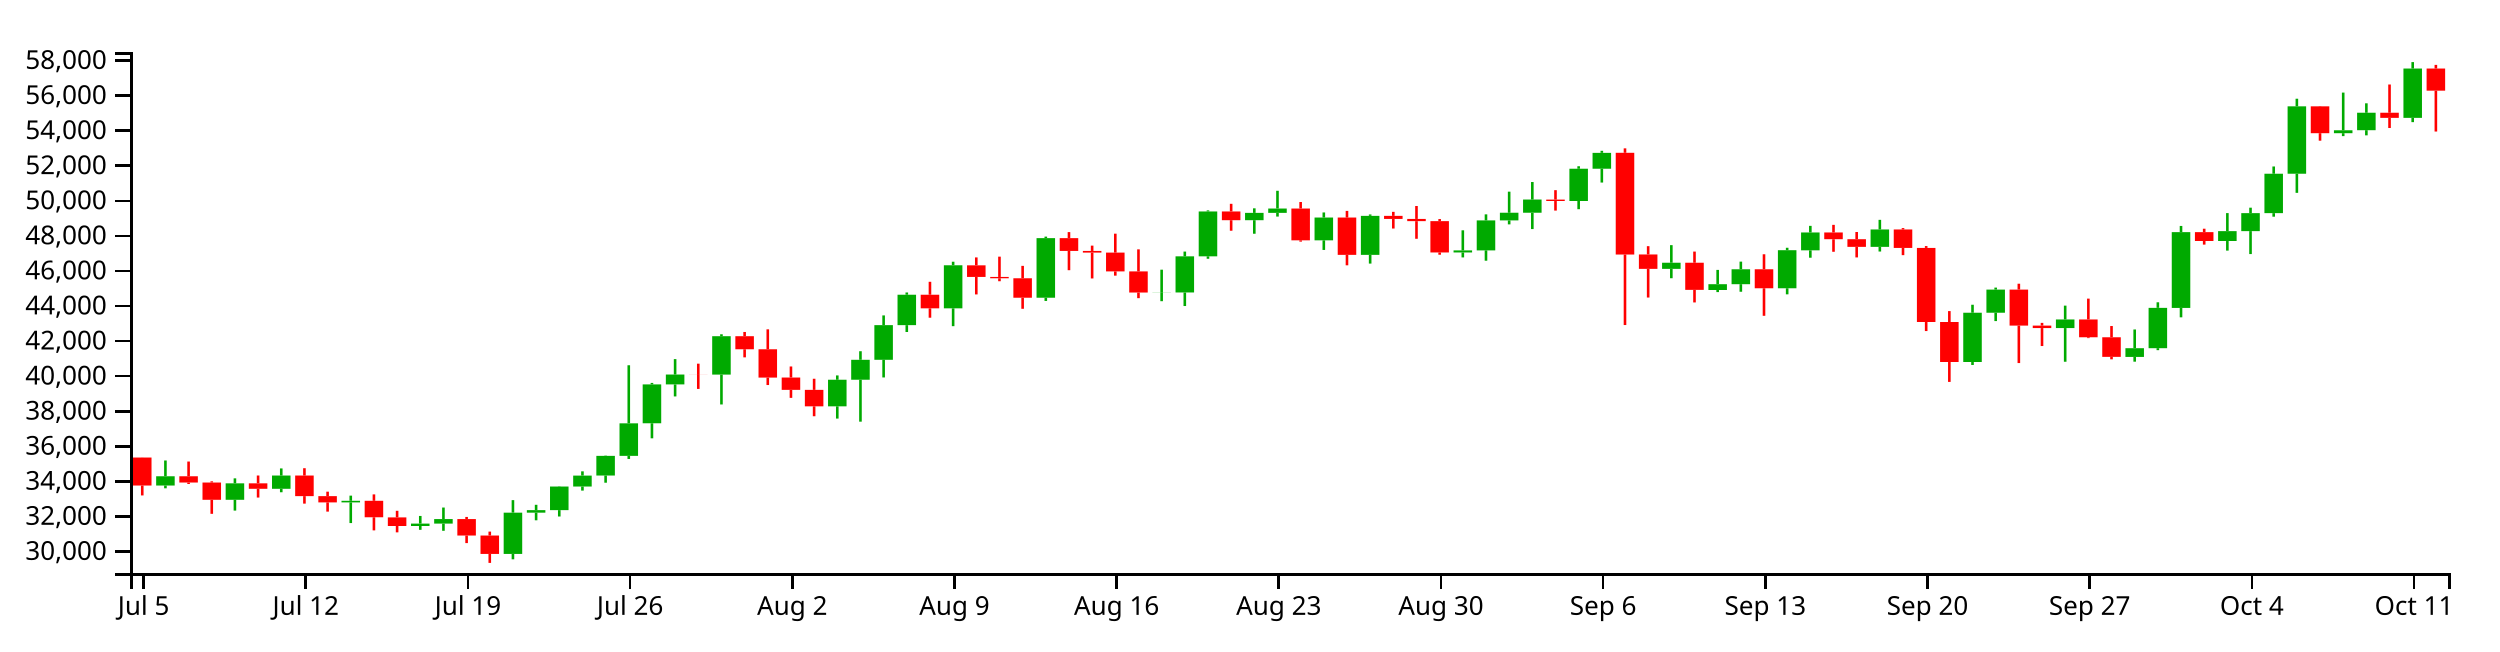
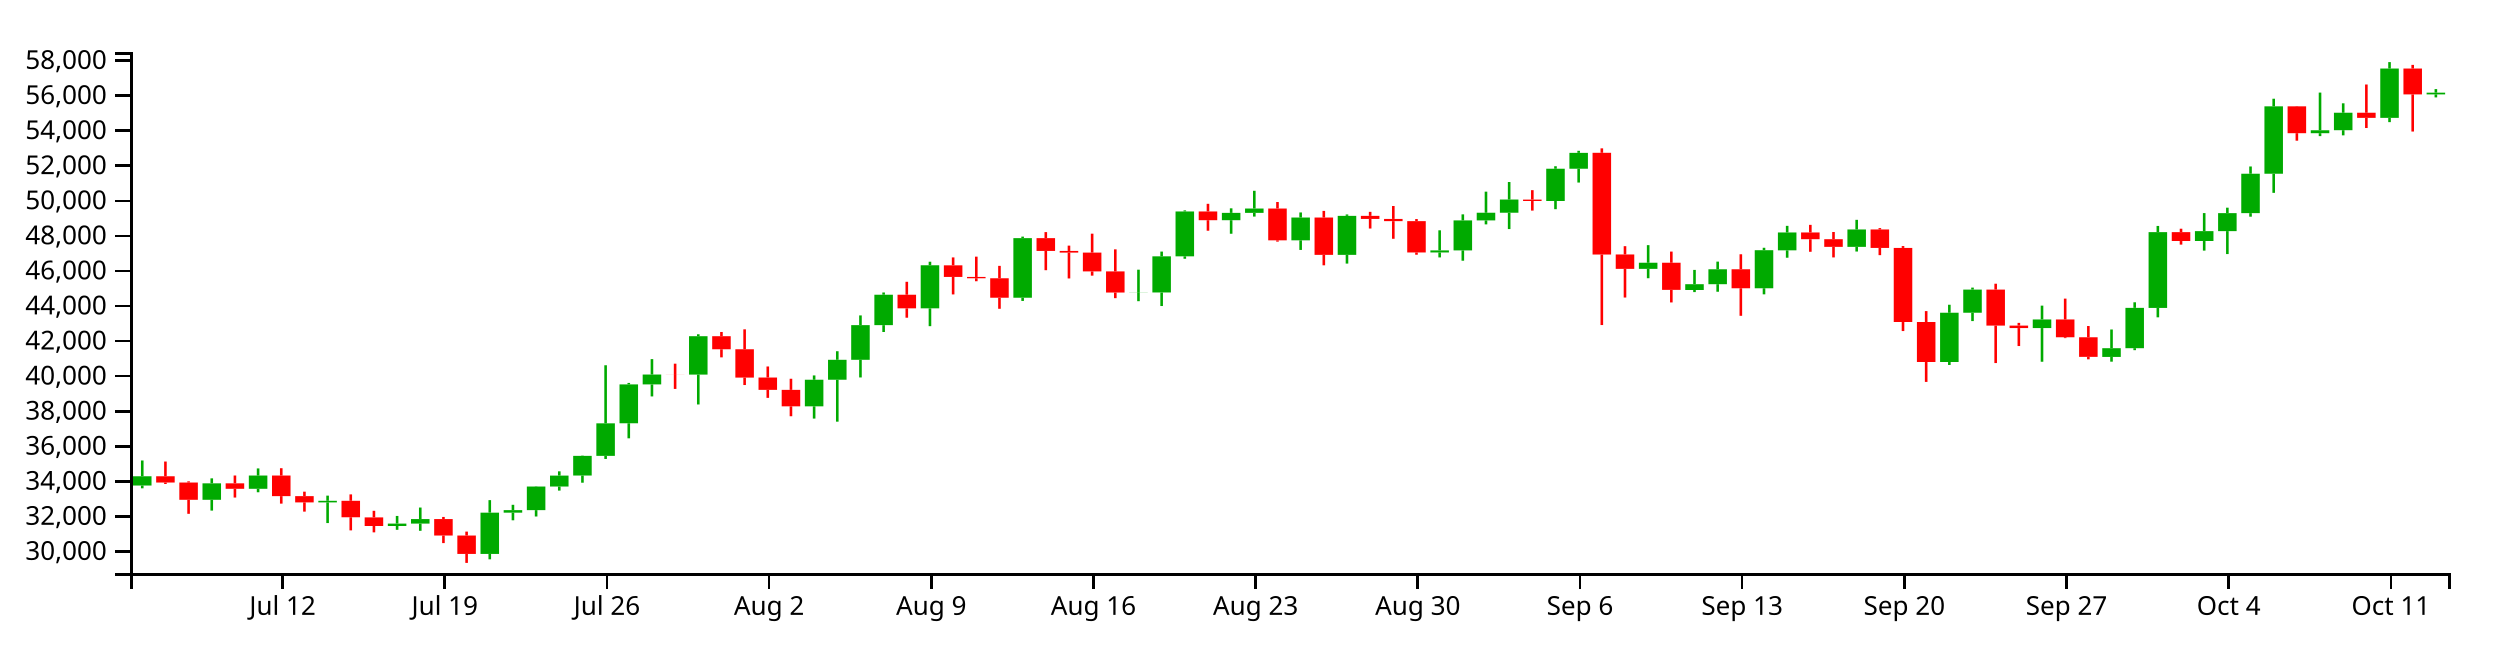
<svg xmlns="http://www.w3.org/2000/svg" version="1.1" width="960" height="250">
  <g transform="translate(50,20)">
    <style>.axis path,.axis line{fill:none;stroke:#000;shape-rendering:crispEdges;}path.candle{stroke:#000000;}path.candle.body{stroke-width:0;}path.candle.up{fill:#00AA00;stroke:#00AA00;}path.candle.down{fill:#FF0000;stroke:#FF0000;}</style>
    <g class="candlestick">
      <g class="data">
-         <path class="candle body up" d="M 9.964 166.446 l 7.117 0 L 17.081 162.878 l -7.117 0 L 9.964 166.446 M 36.653 171.93 l 7.117 0 L 43.77 165.6 l -7.117 0 L 36.653 171.93 M 54.446 167.707 l 7.117 0 L 61.563 162.616 l -7.117 0 L 54.446 167.707 M 81.136 172.917 l 7.117 0 L 88.253 172.305 l -7.117 0 L 81.136 172.917 M 107.825 181.975 l 7.117 0 L 114.942 181.058 l -7.117 0 L 107.825 181.975 M 116.721 181.058 l 7.117 0 L 123.838 179.317 l -7.117 0 L 116.721 181.058 M 143.411 192.704 l 7.117 0 L 150.528 176.853 l -7.117 0 L 143.411 192.704 M 152.307 176.853 l 7.117 0 L 159.424 175.888 l -7.117 0 L 152.307 176.853 M 161.204 175.89 l 7.117 0 L 168.321 166.823 l -7.117 0 L 161.204 175.89 M 170.1 166.823 l 7.117 0 L 177.217 162.621 l -7.117 0 L 170.1 166.823 M 178.996 162.599 l 7.117 0 L 186.114 155.061 l -7.117 0 L 178.996 162.599 M 187.893 155.061 l 7.117 0 L 195.01 142.56 l -7.117 0 L 187.893 155.061 M 196.789 142.535 l 7.117 0 L 203.906 127.611 l -7.117 0 L 196.789 142.535 M 205.686 127.619 l 7.117 0 L 212.803 123.829 l -7.117 0 L 205.686 127.619 M 223.479 123.836 l 7.117 0 L 230.596 109.104 l -7.117 0 L 223.479 123.836 M 267.961 136.033 l 7.117 0 L 275.078 125.824 l -7.117 0 L 267.961 136.033 M 276.857 125.824 l 7.117 0 L 283.974 118.153 l -7.117 0 L 276.857 125.824 M 285.754 118.153 l 7.117 0 L 292.871 104.859 l -7.117 0 L 285.754 118.153 M 294.65 104.859 l 7.117 0 L 301.767 93.172 l -7.117 0 L 294.65 104.859 M 312.443 98.412 l 7.117 0 L 319.56 81.855 l -7.117 0 L 312.443 98.412 M 348.029 94.334 l 7.117 0 L 355.146 71.441 l -7.117 0 L 348.029 94.334 M 392.511 92.341 l 7.117 0 L 399.628 92.279 l -7.117 0 L 392.511 92.341 M 401.407 92.318 l 7.117 0 L 408.525 78.44 l -7.117 0 L 401.407 92.318 M 410.304 78.44 l 7.117 0 L 417.421 61.19 l -7.117 0 L 410.304 78.44 M 428.097 64.561 l 7.117 0 L 435.214 61.751 l -7.117 0 L 428.097 64.561 M 436.993 61.751 l 7.117 0 L 444.11 60.07 l -7.117 0 L 436.993 61.751 M 454.786 72.29 l 7.117 0 L 461.903 63.541 l -7.117 0 L 454.786 72.29 M 472.579 77.879 l 7.117 0 L 479.696 62.891 l -7.117 0 L 472.579 77.879 M 508.165 76.943 l 7.117 0 L 515.282 76.148 l -7.117 0 L 508.165 76.943 M 517.061 76.148 l 7.117 0 L 524.178 64.637 l -7.117 0 L 517.061 76.148 M 525.958 64.637 l 7.117 0 L 533.075 61.701 l -7.117 0 L 525.958 64.637 M 534.854 61.701 l 7.117 0 L 541.971 56.634 l -7.117 0 L 534.854 61.701 M 552.647 57.183 l 7.117 0 L 559.764 44.799 l -7.117 0 L 552.647 57.183 M 561.543 44.799 l 7.117 0 L 568.661 38.691 l -7.117 0 L 561.543 44.799 M 588.233 83.236 l 7.117 0 L 595.35 80.9 l -7.117 0 L 588.233 83.236 M 606.026 91.357 l 7.117 0 L 613.143 89.125 l -7.117 0 L 606.026 91.357 M 614.922 89.125 l 7.117 0 L 622.039 83.391 l -7.117 0 L 614.922 89.125 M 632.715 90.693 l 7.117 0 L 639.832 76.077 l -7.117 0 L 632.715 90.693 M 641.611 76.132 l 7.117 0 L 648.729 69.277 l -7.117 0 L 641.611 76.132 M 668.301 74.808 l 7.117 0 L 675.418 68.123 l -7.117 0 L 668.301 74.808 M 703.886 119.018 l 7.117 0 L 711.004 100.1 l -7.117 0 L 703.886 119.018 M 712.783 100.082 l 7.117 0 L 719.9 91.201 l -7.117 0 L 712.783 100.082 M 739.472 105.978 l 7.117 0 L 746.589 102.677 l -7.117 0 L 739.472 105.978 M 766.162 117.059 l 7.117 0 L 773.279 113.697 l -7.117 0 L 766.162 117.059 M 775.058 113.697 l 7.117 0 L 782.175 98.212 l -7.117 0 L 775.058 113.697 M 783.954 98.239 l 7.117 0 L 791.072 69.141 l -7.117 0 L 783.954 98.239 M 801.747 72.553 l 7.117 0 L 808.864 68.748 l -7.117 0 L 801.747 72.553 M 810.644 68.748 l 7.117 0 L 817.761 61.847 l -7.117 0 L 810.644 68.748 M 819.54 61.847 l 7.117 0 L 826.657 46.717 l -7.117 0 L 819.54 61.847 M 828.437 46.717 l 7.117 0 L 835.554 20.841 l -7.117 0 L 828.437 46.717 M 846.23 31.141 l 7.117 0 L 853.347 30.022 l -7.117 0 L 846.23 31.141 M 855.126 29.994 l 7.117 0 L 862.243 23.301 l -7.117 0 L 855.126 29.994 M 872.919 25.258 l 7.117 0 L 880.036 6.322 l -7.117 0 L 872.919 25.258" />
-         <path class="candle body down" d="M 1.068 155.686 l 7.117 0 L 8.185 166.446 l -7.117 0 L 1.068 155.686 M 18.86 162.878 l 7.117 0 L 25.978 165.288 l -7.117 0 L 18.86 162.878 M 27.757 165.288 l 7.117 0 L 34.874 171.93 l -7.117 0 L 27.757 165.288 M 45.55 165.6 l 7.117 0 L 52.667 167.707 l -7.117 0 L 45.55 165.6 M 63.343 162.616 l 7.117 0 L 70.46 170.51 l -7.117 0 L 63.343 162.616 M 72.239 170.507 l 7.117 0 L 79.356 172.912 l -7.117 0 L 72.239 170.507 M 90.032 172.305 l 7.117 0 L 97.149 178.634 l -7.117 0 L 90.032 172.305 M 98.928 178.671 l 7.117 0 L 106.046 181.975 l -7.117 0 L 98.928 178.671 M 125.618 179.317 l 7.117 0 L 132.735 185.639 l -7.117 0 L 125.618 179.317 M 134.514 185.639 l 7.117 0 L 141.631 192.704 l -7.117 0 L 134.514 185.639 M 214.582 123.829 l 7.117 0 L 221.699 123.849 l -7.117 0 L 214.582 123.829 M 232.375 109.104 l 7.117 0 L 239.492 114.117 l -7.117 0 L 232.375 109.104 M 241.271 114.117 l 7.117 0 L 248.389 125.001 l -7.117 0 L 241.271 114.117 M 250.168 124.968 l 7.117 0 L 257.285 129.698 l -7.117 0 L 250.168 124.968 M 259.064 129.705 l 7.117 0 L 266.182 136.033 l -7.117 0 L 259.064 129.705 M 303.547 93.172 l 7.117 0 L 310.664 98.412 l -7.117 0 L 303.547 93.172 M 321.339 81.885 l 7.117 0 L 328.457 86.355 l -7.117 0 L 321.339 81.885 M 330.236 86.355 l 7.117 0 L 337.353 86.854 l -7.117 0 L 330.236 86.355 M 339.132 86.856 l 7.117 0 L 346.25 94.341 l -7.117 0 L 339.132 86.856 M 356.925 71.441 l 7.117 0 L 364.042 76.366 l -7.117 0 L 356.925 71.441 M 365.822 76.367 l 7.117 0 L 372.939 77.004 l -7.117 0 L 365.822 76.367 M 374.718 77.004 l 7.117 0 L 381.835 84.226 l -7.117 0 L 374.718 77.004 M 383.615 84.226 l 7.117 0 L 390.732 92.341 l -7.117 0 L 383.615 84.226 M 419.2 61.19 l 7.117 0 L 426.317 64.561 l -7.117 0 L 419.2 61.19 M 445.89 60.07 l 7.117 0 L 453.007 72.29 l -7.117 0 L 445.89 60.07 M 463.683 63.541 l 7.117 0 L 470.8 77.879 l -7.117 0 L 463.683 63.541 M 481.475 62.891 l 7.117 0 L 488.593 64.066 l -7.117 0 L 481.475 62.891 M 490.372 64.066 l 7.117 0 L 497.489 64.925 l -7.117 0 L 490.372 64.066 M 499.268 64.925 l 7.117 0 L 506.385 76.943 l -7.117 0 L 499.268 64.925 M 543.75 56.642 l 7.117 0 L 550.868 57.196 l -7.117 0 L 543.75 56.642 M 570.44 38.676 l 7.117 0 L 577.557 77.745 l -7.117 0 L 570.44 38.676 M 579.336 77.713 l 7.117 0 L 586.453 83.236 l -7.117 0 L 579.336 77.713 M 597.129 80.9 l 7.117 0 L 604.246 91.298 l -7.117 0 L 597.129 80.9 M 623.818 83.391 l 7.117 0 L 630.936 90.693 l -7.117 0 L 623.818 83.391 M 650.508 69.277 l 7.117 0 L 657.625 71.86 l -7.117 0 L 650.508 69.277 M 659.404 71.86 l 7.117 0 L 666.521 74.808 l -7.117 0 L 659.404 71.86 M 677.197 68.123 l 7.117 0 L 684.314 75.2 l -7.117 0 L 677.197 68.123 M 686.094 75.2 l 7.117 0 L 693.211 103.655 l -7.117 0 L 686.094 75.2 M 694.99 103.649 l 7.117 0 L 702.107 119.016 l -7.117 0 L 694.99 103.649 M 721.679 91.201 l 7.117 0 L 728.796 105.036 l -7.117 0 L 721.679 91.201 M 730.576 105.036 l 7.117 0 L 737.693 105.978 l -7.117 0 L 730.576 105.036 M 748.369 102.677 l 7.117 0 L 755.486 109.502 l -7.117 0 L 748.369 102.677 M 757.265 109.502 l 7.117 0 L 764.382 117.048 l -7.117 0 L 757.265 109.502 M 792.851 69.141 l 7.117 0 L 799.968 72.553 l -7.117 0 L 792.851 69.141 M 837.333 20.841 l 7.117 0 L 844.45 31.141 l -7.117 0 L 837.333 20.841 M 864.022 23.301 l 7.117 0 L 871.14 25.258 l -7.117 0 L 864.022 23.301 M 881.815 6.322 l 7.117 0 L 888.932 14.823 l -7.117 0 L 881.815 6.322" />
+         <path class="candle body up" d="M 1.068 166.446 l 7.117 0 L 8.185 162.878 l -7.117 0 L 1.068 166.446 M 27.757 171.93 l 7.117 0 L 34.874 165.6 l -7.117 0 L 27.757 171.93 M 45.55 167.707 l 7.117 0 L 52.667 162.616 l -7.117 0 L 45.55 167.707 M 72.239 172.917 l 7.117 0 L 79.356 172.305 l -7.117 0 L 72.239 172.917 M 98.928 181.975 l 7.117 0 L 106.046 181.058 l -7.117 0 L 98.928 181.975 M 107.825 181.058 l 7.117 0 L 114.942 179.317 l -7.117 0 L 107.825 181.058 M 134.514 192.704 l 7.117 0 L 141.631 176.853 l -7.117 0 L 134.514 192.704 M 143.411 176.853 l 7.117 0 L 150.528 175.888 l -7.117 0 L 143.411 176.853 M 152.307 175.89 l 7.117 0 L 159.424 166.823 l -7.117 0 L 152.307 175.89 M 161.204 166.823 l 7.117 0 L 168.321 162.621 l -7.117 0 L 161.204 166.823 M 170.1 162.599 l 7.117 0 L 177.217 155.061 l -7.117 0 L 170.1 162.599 M 178.996 155.061 l 7.117 0 L 186.114 142.56 l -7.117 0 L 178.996 155.061 M 187.893 142.535 l 7.117 0 L 195.01 127.611 l -7.117 0 L 187.893 142.535 M 196.789 127.619 l 7.117 0 L 203.906 123.829 l -7.117 0 L 196.789 127.619 M 214.582 123.836 l 7.117 0 L 221.699 109.104 l -7.117 0 L 214.582 123.836 M 259.064 136.033 l 7.117 0 L 266.182 125.824 l -7.117 0 L 259.064 136.033 M 267.961 125.824 l 7.117 0 L 275.078 118.153 l -7.117 0 L 267.961 125.824 M 276.857 118.153 l 7.117 0 L 283.974 104.859 l -7.117 0 L 276.857 118.153 M 285.754 104.859 l 7.117 0 L 292.871 93.172 l -7.117 0 L 285.754 104.859 M 303.547 98.412 l 7.117 0 L 310.664 81.855 l -7.117 0 L 303.547 98.412 M 339.132 94.334 l 7.117 0 L 346.25 71.441 l -7.117 0 L 339.132 94.334 M 383.615 92.341 l 7.117 0 L 390.732 92.279 l -7.117 0 L 383.615 92.341 M 392.511 92.318 l 7.117 0 L 399.628 78.44 l -7.117 0 L 392.511 92.318 M 401.407 78.44 l 7.117 0 L 408.525 61.19 l -7.117 0 L 401.407 78.44 M 419.2 64.561 l 7.117 0 L 426.317 61.751 l -7.117 0 L 419.2 64.561 M 428.097 61.751 l 7.117 0 L 435.214 60.07 l -7.117 0 L 428.097 61.751 M 445.89 72.29 l 7.117 0 L 453.007 63.541 l -7.117 0 L 445.89 72.29 M 463.683 77.879 l 7.117 0 L 470.8 62.891 l -7.117 0 L 463.683 77.879 M 499.268 76.943 l 7.117 0 L 506.385 76.148 l -7.117 0 L 499.268 76.943 M 508.165 76.148 l 7.117 0 L 515.282 64.637 l -7.117 0 L 508.165 76.148 M 517.061 64.637 l 7.117 0 L 524.178 61.701 l -7.117 0 L 517.061 64.637 M 525.958 61.701 l 7.117 0 L 533.075 56.634 l -7.117 0 L 525.958 61.701 M 543.75 57.183 l 7.117 0 L 550.868 44.799 l -7.117 0 L 543.75 57.183 M 552.647 44.799 l 7.117 0 L 559.764 38.691 l -7.117 0 L 552.647 44.799 M 579.336 83.236 l 7.117 0 L 586.453 80.9 l -7.117 0 L 579.336 83.236 M 597.129 91.357 l 7.117 0 L 604.246 89.125 l -7.117 0 L 597.129 91.357 M 606.026 89.125 l 7.117 0 L 613.143 83.391 l -7.117 0 L 606.026 89.125 M 623.818 90.693 l 7.117 0 L 630.936 76.077 l -7.117 0 L 623.818 90.693 M 632.715 76.132 l 7.117 0 L 639.832 69.277 l -7.117 0 L 632.715 76.132 M 659.404 74.808 l 7.117 0 L 666.521 68.123 l -7.117 0 L 659.404 74.808 M 694.99 119.018 l 7.117 0 L 702.107 100.1 l -7.117 0 L 694.99 119.018 M 703.886 100.082 l 7.117 0 L 711.004 91.201 l -7.117 0 L 703.886 100.082 M 730.576 105.978 l 7.117 0 L 737.693 102.677 l -7.117 0 L 730.576 105.978 M 757.265 117.059 l 7.117 0 L 764.382 113.697 l -7.117 0 L 757.265 117.059 M 766.162 113.697 l 7.117 0 L 773.279 98.212 l -7.117 0 L 766.162 113.697 M 775.058 98.239 l 7.117 0 L 782.175 69.141 l -7.117 0 L 775.058 98.239 M 792.851 72.553 l 7.117 0 L 799.968 68.748 l -7.117 0 L 792.851 72.553 M 801.747 68.748 l 7.117 0 L 808.864 61.847 l -7.117 0 L 801.747 68.748 M 810.644 61.847 l 7.117 0 L 817.761 46.717 l -7.117 0 L 810.644 61.847 M 819.54 46.717 l 7.117 0 L 826.657 20.841 l -7.117 0 L 819.54 46.717 M 837.333 31.141 l 7.117 0 L 844.45 30.022 l -7.117 0 L 837.333 31.141 M 846.23 29.994 l 7.117 0 L 853.347 23.301 l -7.117 0 L 846.23 29.994 M 864.022 25.258 l 7.117 0 L 871.14 6.322 l -7.117 0 L 864.022 25.258 M 881.815 16.25 l 7.117 0 L 888.932 15.577 l -7.117 0 L 881.815 16.25" />
+         <path class="candle body down" d="M 9.964 162.878 l 7.117 0 L 17.081 165.288 l -7.117 0 L 9.964 162.878 M 18.86 165.288 l 7.117 0 L 25.978 171.93 l -7.117 0 L 18.86 165.288 M 36.653 165.6 l 7.117 0 L 43.77 167.707 l -7.117 0 L 36.653 165.6 M 54.446 162.616 l 7.117 0 L 61.563 170.51 l -7.117 0 L 54.446 162.616 M 63.343 170.507 l 7.117 0 L 70.46 172.912 l -7.117 0 L 63.343 170.507 M 81.136 172.305 l 7.117 0 L 88.253 178.634 l -7.117 0 L 81.136 172.305 M 90.032 178.671 l 7.117 0 L 97.149 181.975 l -7.117 0 L 90.032 178.671 M 116.721 179.317 l 7.117 0 L 123.838 185.639 l -7.117 0 L 116.721 179.317 M 125.618 185.639 l 7.117 0 L 132.735 192.704 l -7.117 0 L 125.618 185.639 M 205.686 123.829 l 7.117 0 L 212.803 123.849 l -7.117 0 L 205.686 123.829 M 223.479 109.104 l 7.117 0 L 230.596 114.117 l -7.117 0 L 223.479 109.104 M 232.375 114.117 l 7.117 0 L 239.492 125.001 l -7.117 0 L 232.375 114.117 M 241.271 124.968 l 7.117 0 L 248.389 129.698 l -7.117 0 L 241.271 124.968 M 250.168 129.705 l 7.117 0 L 257.285 136.033 l -7.117 0 L 250.168 129.705 M 294.65 93.172 l 7.117 0 L 301.767 98.412 l -7.117 0 L 294.65 93.172 M 312.443 81.885 l 7.117 0 L 319.56 86.355 l -7.117 0 L 312.443 81.885 M 321.339 86.355 l 7.117 0 L 328.457 86.854 l -7.117 0 L 321.339 86.355 M 330.236 86.856 l 7.117 0 L 337.353 94.341 l -7.117 0 L 330.236 86.856 M 348.029 71.441 l 7.117 0 L 355.146 76.366 l -7.117 0 L 348.029 71.441 M 356.925 76.367 l 7.117 0 L 364.042 77.004 l -7.117 0 L 356.925 76.367 M 365.822 77.004 l 7.117 0 L 372.939 84.226 l -7.117 0 L 365.822 77.004 M 374.718 84.226 l 7.117 0 L 381.835 92.341 l -7.117 0 L 374.718 84.226 M 410.304 61.19 l 7.117 0 L 417.421 64.561 l -7.117 0 L 410.304 61.19 M 436.993 60.07 l 7.117 0 L 444.11 72.29 l -7.117 0 L 436.993 60.07 M 454.786 63.541 l 7.117 0 L 461.903 77.879 l -7.117 0 L 454.786 63.541 M 472.579 62.891 l 7.117 0 L 479.696 64.066 l -7.117 0 L 472.579 62.891 M 481.475 64.066 l 7.117 0 L 488.593 64.925 l -7.117 0 L 481.475 64.066 M 490.372 64.925 l 7.117 0 L 497.489 76.943 l -7.117 0 L 490.372 64.925 M 534.854 56.642 l 7.117 0 L 541.971 57.196 l -7.117 0 L 534.854 56.642 M 561.543 38.676 l 7.117 0 L 568.661 77.745 l -7.117 0 L 561.543 38.676 M 570.44 77.713 l 7.117 0 L 577.557 83.236 l -7.117 0 L 570.44 77.713 M 588.233 80.9 l 7.117 0 L 595.35 91.298 l -7.117 0 L 588.233 80.9 M 614.922 83.391 l 7.117 0 L 622.039 90.693 l -7.117 0 L 614.922 83.391 M 641.611 69.277 l 7.117 0 L 648.729 71.86 l -7.117 0 L 641.611 69.277 M 650.508 71.86 l 7.117 0 L 657.625 74.808 l -7.117 0 L 650.508 71.86 M 668.301 68.123 l 7.117 0 L 675.418 75.2 l -7.117 0 L 668.301 68.123 M 677.197 75.2 l 7.117 0 L 684.314 103.655 l -7.117 0 L 677.197 75.2 M 686.094 103.649 l 7.117 0 L 693.211 119.016 l -7.117 0 L 686.094 103.649 M 712.783 91.201 l 7.117 0 L 719.9 105.036 l -7.117 0 L 712.783 91.201 M 721.679 105.036 l 7.117 0 L 728.796 105.978 l -7.117 0 L 721.679 105.036 M 739.472 102.677 l 7.117 0 L 746.589 109.502 l -7.117 0 L 739.472 102.677 M 748.369 109.502 l 7.117 0 L 755.486 117.048 l -7.117 0 L 748.369 109.502 M 783.954 69.141 l 7.117 0 L 791.072 72.553 l -7.117 0 L 783.954 69.141 M 828.437 20.841 l 7.117 0 L 835.554 31.141 l -7.117 0 L 828.437 20.841 M 855.126 23.301 l 7.117 0 L 862.243 25.258 l -7.117 0 L 855.126 23.301 M 872.919 6.322 l 7.117 0 L 880.036 16.249 l -7.117 0 L 872.919 6.322" />
        <path class="candle body equal" />
-         <path class="candle wick up" d="M 13.523 156.826 L 13.523 162.878 M 13.523 166.446 L 13.523 167.511 M 40.212 163.686 L 40.212 165.6 M 40.212 171.93 L 40.212 176.068 M 58.005 159.875 L 58.005 162.616 M 58.005 167.707 L 58.005 169.029 M 84.694 170.325 L 84.694 172.305 M 84.694 172.917 L 84.694 180.856 M 111.383 178.123 L 111.383 181.058 M 111.383 181.975 L 111.383 183.453 M 120.28 174.897 L 120.28 179.317 M 120.28 181.058 L 120.28 183.826 M 146.969 172.049 L 146.969 176.853 M 146.969 192.704 L 146.969 194.776 M 155.866 173.844 L 155.866 175.888 M 155.866 176.853 L 155.866 179.792 M 164.762 166.716 L 164.762 166.823 M 164.762 175.89 L 164.762 178.336 M 173.659 160.993 L 173.659 162.621 M 173.659 166.823 L 173.659 168.392 M 182.555 154.947 L 182.555 155.061 M 182.555 162.599 L 182.555 165.362 M 191.451 120.257 L 191.451 142.56 M 191.451 155.061 L 191.451 156.241 M 200.348 127.04 L 200.348 127.611 M 200.348 142.535 L 200.348 148.314 M 209.244 117.9 L 209.244 123.829 M 209.244 127.619 L 209.244 132.229 M 227.037 108.361 L 227.037 109.104 M 227.037 123.836 L 227.037 135.318 M 271.519 124.165 L 271.519 125.824 M 271.519 136.033 L 271.519 140.736 M 280.416 114.87 L 280.416 118.153 M 280.416 125.824 L 280.416 141.92 M 289.312 101.118 L 289.312 104.859 M 289.312 118.153 L 289.312 124.944 M 298.209 92.314 L 298.209 93.172 M 298.209 104.859 L 298.209 107.488 M 316.002 80.503 L 316.002 81.855 M 316.002 98.412 L 316.002 105.249 M 351.587 70.862 L 351.587 71.441 M 351.587 94.334 L 351.587 95.564 M 396.07 83.561 L 396.07 92.279 M 396.07 92.341 L 396.07 95.659 M 404.966 76.606 L 404.966 78.44 M 404.966 92.318 L 404.966 97.514 M 413.862 60.783 L 413.862 61.19 M 413.862 78.44 L 413.862 79.366 M 431.655 59.995 L 431.655 61.751 M 431.655 64.561 L 431.655 69.758 M 440.552 53.262 L 440.552 60.07 M 440.552 61.751 L 440.552 63.166 M 458.345 61.582 L 458.345 63.541 M 458.345 72.29 L 458.345 75.977 M 476.138 62.352 L 476.138 62.891 M 476.138 77.879 L 476.138 81.218 M 511.723 68.437 L 511.723 76.148 M 511.723 76.943 L 511.723 78.848 M 520.62 62.311 L 520.62 64.637 M 520.62 76.148 L 520.62 80.114 M 529.516 53.597 L 529.516 61.701 M 529.516 64.637 L 529.516 66.162 M 538.413 49.895 L 538.413 56.634 M 538.413 61.701 L 538.413 67.961 M 556.206 43.835 L 556.206 44.799 M 556.206 57.183 L 556.206 60.331 M 565.102 37.91 L 565.102 38.691 M 565.102 44.799 L 565.102 50.101 M 591.791 74.135 L 591.791 80.9 M 591.791 83.236 L 591.791 86.84 M 609.584 83.642 L 609.584 89.125 M 609.584 91.357 L 609.584 92.165 M 618.481 80.464 L 618.481 83.391 M 618.481 89.125 L 618.481 92.031 M 636.273 75.144 L 636.273 76.077 M 636.273 90.693 L 636.273 93.025 M 645.17 66.728 L 645.17 69.277 M 645.17 76.132 L 645.17 78.967 M 671.859 64.417 L 671.859 68.123 M 671.859 74.808 L 671.859 76.588 M 707.445 97.024 L 707.445 100.1 M 707.445 119.018 L 707.445 120.153 M 716.341 90.442 L 716.341 91.201 M 716.341 100.082 L 716.341 103.295 M 743.031 97.364 L 743.031 102.677 M 743.031 105.978 L 743.031 118.91 M 769.72 106.521 L 769.72 113.697 M 769.72 117.059 L 769.72 118.884 M 778.617 96.076 L 778.617 98.212 M 778.617 113.697 L 778.617 114.465 M 787.513 66.762 L 787.513 69.141 M 787.513 98.239 L 787.513 101.855 M 805.306 61.826 L 805.306 68.748 M 805.306 72.553 L 805.306 76.235 M 814.202 59.752 L 814.202 61.847 M 814.202 68.748 L 814.202 77.562 M 823.099 43.927 L 823.099 46.717 M 823.099 61.847 L 823.099 63.211 M 831.995 17.912 L 831.995 20.841 M 831.995 46.717 L 831.995 54.053 M 849.788 15.555 L 849.788 30.022 M 849.788 31.141 L 849.788 32.27 M 858.685 19.669 L 858.685 23.301 M 858.685 29.994 L 858.685 31.973 M 876.477 3.846 L 876.477 6.322 M 876.477 25.258 L 876.477 26.901" style="stroke-width: 1px;" />
-         <path class="candle wick down" d="M 4.626 155.648 L 4.626 155.686 M 4.626 166.446 L 4.626 170.247 M 22.419 157.229 L 22.419 162.878 M 22.419 165.288 L 22.419 165.856 M 31.315 164.833 L 31.315 165.288 M 31.315 171.93 L 31.315 177.308 M 49.108 162.595 L 49.108 165.6 M 49.108 167.707 L 49.108 171.061 M 66.901 159.792 L 66.901 162.616 M 66.901 170.51 L 66.901 173.393 M 75.798 168.804 L 75.798 170.507 M 75.798 172.912 L 75.798 176.464 M 93.591 169.845 L 93.591 172.305 M 93.591 178.634 L 93.591 183.664 M 102.487 176.148 L 102.487 178.671 M 102.487 181.975 L 102.487 184.425 M 129.176 178.506 L 129.176 179.317 M 129.176 185.639 L 129.176 188.549 M 138.073 184.135 L 138.073 185.639 M 138.073 192.704 L 138.073 196.154 M 218.141 119.651 L 218.141 123.829 M 218.141 123.849 L 218.141 129.347 M 235.934 107.477 L 235.934 109.104 M 235.934 114.117 L 235.934 117.226 M 244.83 106.461 L 244.83 114.117 M 244.83 125.001 L 244.83 127.852 M 253.727 120.728 L 253.727 124.968 M 253.727 129.698 L 253.727 132.781 M 262.623 125.442 L 262.623 129.705 M 262.623 136.033 L 262.623 139.837 M 307.105 88.207 L 307.105 93.172 M 307.105 98.412 L 307.105 102.003 M 324.898 78.848 L 324.898 81.885 M 324.898 86.355 L 324.898 93.058 M 333.794 78.555 L 333.794 86.355 M 333.794 86.854 L 333.794 87.997 M 342.691 82.092 L 342.691 86.856 M 342.691 94.341 L 342.691 98.576 M 360.484 69.125 L 360.484 71.441 M 360.484 76.366 L 360.484 83.756 M 369.38 74.321 L 369.38 76.367 M 369.38 77.004 L 369.38 86.928 M 378.277 69.732 L 378.277 77.004 M 378.277 84.226 L 378.277 85.85 M 387.173 75.75 L 387.173 84.226 M 387.173 92.341 L 387.173 94.496 M 422.759 58.264 L 422.759 61.19 M 422.759 64.561 L 422.759 68.6 M 449.448 57.571 L 449.448 60.07 M 449.448 72.29 L 449.448 72.788 M 467.241 60.986 L 467.241 63.541 M 467.241 77.879 L 467.241 81.878 M 485.034 61.348 L 485.034 62.891 M 485.034 64.066 L 485.034 67.759 M 493.93 59.104 L 493.93 64.066 M 493.93 64.925 L 493.93 71.693 M 502.827 64.111 L 502.827 64.925 M 502.827 76.943 L 502.827 77.818 M 547.309 53.021 L 547.309 56.642 M 547.309 57.196 L 547.309 60.87 M 573.998 36.967 L 573.998 38.676 M 573.998 77.745 L 573.998 104.817 M 582.895 74.532 L 582.895 77.713 M 582.895 83.236 L 582.895 94.253 M 600.688 76.606 L 600.688 80.9 M 600.688 91.298 L 600.688 96.137 M 627.377 77.636 L 627.377 83.391 M 627.377 90.693 L 627.377 101.269 M 654.066 66.344 L 654.066 69.277 M 654.066 71.86 L 654.066 76.686 M 662.963 69.085 L 662.963 71.86 M 662.963 74.808 L 662.963 78.851 M 680.756 67.584 L 680.756 68.123 M 680.756 75.2 L 680.756 77.978 M 689.652 74.49 L 689.652 75.2 M 689.652 103.655 L 689.652 107.127 M 698.549 99.458 L 698.549 103.649 M 698.549 119.016 L 698.549 126.654 M 725.238 88.948 L 725.238 91.201 M 725.238 105.036 L 725.238 119.415 M 734.134 103.984 L 734.134 105.036 M 734.134 105.978 L 734.134 112.876 M 751.927 94.671 L 751.927 102.677 M 751.927 109.502 L 751.927 109.834 M 760.824 105.192 L 760.824 109.502 M 760.824 117.048 L 760.824 117.981 M 796.409 67.828 L 796.409 69.141 M 796.409 72.553 L 796.409 73.931 M 840.892 20.725 L 840.892 20.841 M 840.892 31.141 L 840.892 34.025 M 867.581 12.449 L 867.581 23.301 M 867.581 25.258 L 867.581 29.157 M 885.374 4.917 L 885.374 6.322 M 885.374 14.823 L 885.374 30.51" style="stroke-width: 1px;" />
+         <path class="candle wick up" d="M 4.626 156.826 L 4.626 162.878 M 4.626 166.446 L 4.626 167.511 M 31.315 163.686 L 31.315 165.6 M 31.315 171.93 L 31.315 176.068 M 49.108 159.875 L 49.108 162.616 M 49.108 167.707 L 49.108 169.029 M 75.798 170.325 L 75.798 172.305 M 75.798 172.917 L 75.798 180.856 M 102.487 178.123 L 102.487 181.058 M 102.487 181.975 L 102.487 183.453 M 111.383 174.897 L 111.383 179.317 M 111.383 181.058 L 111.383 183.826 M 138.073 172.049 L 138.073 176.853 M 138.073 192.704 L 138.073 194.776 M 146.969 173.844 L 146.969 175.888 M 146.969 176.853 L 146.969 179.792 M 155.866 166.716 L 155.866 166.823 M 155.866 175.89 L 155.866 178.336 M 164.762 160.993 L 164.762 162.621 M 164.762 166.823 L 164.762 168.392 M 173.659 154.947 L 173.659 155.061 M 173.659 162.599 L 173.659 165.362 M 182.555 120.257 L 182.555 142.56 M 182.555 155.061 L 182.555 156.241 M 191.451 127.04 L 191.451 127.611 M 191.451 142.535 L 191.451 148.314 M 200.348 117.9 L 200.348 123.829 M 200.348 127.619 L 200.348 132.229 M 218.141 108.361 L 218.141 109.104 M 218.141 123.836 L 218.141 135.318 M 262.623 124.165 L 262.623 125.824 M 262.623 136.033 L 262.623 140.736 M 271.519 114.87 L 271.519 118.153 M 271.519 125.824 L 271.519 141.92 M 280.416 101.118 L 280.416 104.859 M 280.416 118.153 L 280.416 124.944 M 289.312 92.314 L 289.312 93.172 M 289.312 104.859 L 289.312 107.488 M 307.105 80.503 L 307.105 81.855 M 307.105 98.412 L 307.105 105.249 M 342.691 70.862 L 342.691 71.441 M 342.691 94.334 L 342.691 95.564 M 387.173 83.561 L 387.173 92.279 M 387.173 92.341 L 387.173 95.659 M 396.07 76.606 L 396.07 78.44 M 396.07 92.318 L 396.07 97.514 M 404.966 60.783 L 404.966 61.19 M 404.966 78.44 L 404.966 79.366 M 422.759 59.995 L 422.759 61.751 M 422.759 64.561 L 422.759 69.758 M 431.655 53.262 L 431.655 60.07 M 431.655 61.751 L 431.655 63.166 M 449.448 61.582 L 449.448 63.541 M 449.448 72.29 L 449.448 75.977 M 467.241 62.352 L 467.241 62.891 M 467.241 77.879 L 467.241 81.218 M 502.827 68.437 L 502.827 76.148 M 502.827 76.943 L 502.827 78.848 M 511.723 62.311 L 511.723 64.637 M 511.723 76.148 L 511.723 80.114 M 520.62 53.597 L 520.62 61.701 M 520.62 64.637 L 520.62 66.162 M 529.516 49.895 L 529.516 56.634 M 529.516 61.701 L 529.516 67.961 M 547.309 43.835 L 547.309 44.799 M 547.309 57.183 L 547.309 60.331 M 556.206 37.91 L 556.206 38.691 M 556.206 44.799 L 556.206 50.101 M 582.895 74.135 L 582.895 80.9 M 582.895 83.236 L 582.895 86.84 M 600.688 83.642 L 600.688 89.125 M 600.688 91.357 L 600.688 92.165 M 609.584 80.464 L 609.584 83.391 M 609.584 89.125 L 609.584 92.031 M 627.377 75.144 L 627.377 76.077 M 627.377 90.693 L 627.377 93.025 M 636.273 66.728 L 636.273 69.277 M 636.273 76.132 L 636.273 78.967 M 662.963 64.417 L 662.963 68.123 M 662.963 74.808 L 662.963 76.588 M 698.549 97.024 L 698.549 100.1 M 698.549 119.018 L 698.549 120.153 M 707.445 90.442 L 707.445 91.201 M 707.445 100.082 L 707.445 103.295 M 734.134 97.364 L 734.134 102.677 M 734.134 105.978 L 734.134 118.91 M 760.824 106.521 L 760.824 113.697 M 760.824 117.059 L 760.824 118.884 M 769.72 96.076 L 769.72 98.212 M 769.72 113.697 L 769.72 114.465 M 778.617 66.762 L 778.617 69.141 M 778.617 98.239 L 778.617 101.855 M 796.409 61.826 L 796.409 68.748 M 796.409 72.553 L 796.409 76.235 M 805.306 59.752 L 805.306 61.847 M 805.306 68.748 L 805.306 77.562 M 814.202 43.927 L 814.202 46.717 M 814.202 61.847 L 814.202 63.211 M 823.099 17.912 L 823.099 20.841 M 823.099 46.717 L 823.099 54.053 M 840.892 15.555 L 840.892 30.022 M 840.892 31.141 L 840.892 32.27 M 849.788 19.669 L 849.788 23.301 M 849.788 29.994 L 849.788 31.973 M 867.581 3.846 L 867.581 6.322 M 867.581 25.258 L 867.581 26.901 M 885.374 14.209 L 885.374 15.577 M 885.374 16.25 L 885.374 17.401" style="stroke-width: 1px;" />
+         <path class="candle wick down" d="M 13.523 157.229 L 13.523 162.878 M 13.523 165.288 L 13.523 165.856 M 22.419 164.833 L 22.419 165.288 M 22.419 171.93 L 22.419 177.308 M 40.212 162.595 L 40.212 165.6 M 40.212 167.707 L 40.212 171.061 M 58.005 159.792 L 58.005 162.616 M 58.005 170.51 L 58.005 173.393 M 66.901 168.804 L 66.901 170.507 M 66.901 172.912 L 66.901 176.464 M 84.694 169.845 L 84.694 172.305 M 84.694 178.634 L 84.694 183.664 M 93.591 176.148 L 93.591 178.671 M 93.591 181.975 L 93.591 184.425 M 120.28 178.506 L 120.28 179.317 M 120.28 185.639 L 120.28 188.549 M 129.176 184.135 L 129.176 185.639 M 129.176 192.704 L 129.176 196.154 M 209.244 119.651 L 209.244 123.829 M 209.244 123.849 L 209.244 129.347 M 227.037 107.477 L 227.037 109.104 M 227.037 114.117 L 227.037 117.226 M 235.934 106.461 L 235.934 114.117 M 235.934 125.001 L 235.934 127.852 M 244.83 120.728 L 244.83 124.968 M 244.83 129.698 L 244.83 132.781 M 253.727 125.442 L 253.727 129.705 M 253.727 136.033 L 253.727 139.837 M 298.209 88.207 L 298.209 93.172 M 298.209 98.412 L 298.209 102.003 M 316.002 78.848 L 316.002 81.885 M 316.002 86.355 L 316.002 93.058 M 324.898 78.555 L 324.898 86.355 M 324.898 86.854 L 324.898 87.997 M 333.794 82.092 L 333.794 86.856 M 333.794 94.341 L 333.794 98.576 M 351.587 69.125 L 351.587 71.441 M 351.587 76.366 L 351.587 83.756 M 360.484 74.321 L 360.484 76.367 M 360.484 77.004 L 360.484 86.928 M 369.38 69.732 L 369.38 77.004 M 369.38 84.226 L 369.38 85.85 M 378.277 75.75 L 378.277 84.226 M 378.277 92.341 L 378.277 94.496 M 413.862 58.264 L 413.862 61.19 M 413.862 64.561 L 413.862 68.6 M 440.552 57.571 L 440.552 60.07 M 440.552 72.29 L 440.552 72.788 M 458.345 60.986 L 458.345 63.541 M 458.345 77.879 L 458.345 81.878 M 476.138 61.348 L 476.138 62.891 M 476.138 64.066 L 476.138 67.759 M 485.034 59.104 L 485.034 64.066 M 485.034 64.925 L 485.034 71.693 M 493.93 64.111 L 493.93 64.925 M 493.93 76.943 L 493.93 77.818 M 538.413 53.021 L 538.413 56.642 M 538.413 57.196 L 538.413 60.87 M 565.102 36.967 L 565.102 38.676 M 565.102 77.745 L 565.102 104.817 M 573.998 74.532 L 573.998 77.713 M 573.998 83.236 L 573.998 94.253 M 591.791 76.606 L 591.791 80.9 M 591.791 91.298 L 591.791 96.137 M 618.481 77.636 L 618.481 83.391 M 618.481 90.693 L 618.481 101.269 M 645.17 66.344 L 645.17 69.277 M 645.17 71.86 L 645.17 76.686 M 654.066 69.085 L 654.066 71.86 M 654.066 74.808 L 654.066 78.851 M 671.859 67.584 L 671.859 68.123 M 671.859 75.2 L 671.859 77.978 M 680.756 74.49 L 680.756 75.2 M 680.756 103.655 L 680.756 107.127 M 689.652 99.458 L 689.652 103.649 M 689.652 119.016 L 689.652 126.654 M 716.341 88.948 L 716.341 91.201 M 716.341 105.036 L 716.341 119.415 M 725.238 103.984 L 725.238 105.036 M 725.238 105.978 L 725.238 112.876 M 743.031 94.671 L 743.031 102.677 M 743.031 109.502 L 743.031 109.834 M 751.927 105.192 L 751.927 109.502 M 751.927 117.048 L 751.927 117.981 M 787.513 67.828 L 787.513 69.141 M 787.513 72.553 L 787.513 73.931 M 831.995 20.725 L 831.995 20.841 M 831.995 31.141 L 831.995 34.025 M 858.685 12.449 L 858.685 23.301 M 858.685 25.258 L 858.685 29.157 M 876.477 4.917 L 876.477 6.322 M 876.477 16.249 L 876.477 30.51" style="stroke-width: 1px;" />
        <path class="candle wick equal" style="stroke-width: 1px;" />
      </g>
    </g>
    <g class="x axis" transform="translate(0,200)" fill="none" font-size="10" font-family="sans-serif" text-anchor="middle">
      <path class="domain" stroke="#000" d="M0.5,6V0.5H890.5V6" />
-       <g class="tick" opacity="1" transform="translate(4.62615,0)">
-         <line stroke="#000" y2="6" x1="0.5" x2="0.5" />
-         <text fill="#000" y="9" x="0.5" dy="0.71em">Jul  5</text>
-       </g>
-       <g class="tick" opacity="1" transform="translate(66.90124,0)">
+       <g class="tick" opacity="1" transform="translate(58.0048,0)">
        <line stroke="#000" y2="6" x1="0.5" x2="0.5" />
        <text fill="#000" y="9" x="0.5" dy="0.71em">Jul 12</text>
      </g>
-       <g class="tick" opacity="1" transform="translate(129.1763,0)">
+       <g class="tick" opacity="1" transform="translate(120.2799,0)">
        <line stroke="#000" y2="6" x1="0.5" x2="0.5" />
        <text fill="#000" y="9" x="0.5" dy="0.71em">Jul 19</text>
      </g>
-       <g class="tick" opacity="1" transform="translate(191.4514,0)">
+       <g class="tick" opacity="1" transform="translate(182.555,0)">
        <line stroke="#000" y2="6" x1="0.5" x2="0.5" />
        <text fill="#000" y="9" x="0.5" dy="0.71em">Jul 26</text>
      </g>
-       <g class="tick" opacity="1" transform="translate(253.7265,0)">
+       <g class="tick" opacity="1" transform="translate(244.8301,0)">
        <line stroke="#000" y2="6" x1="0.5" x2="0.5" />
        <text fill="#000" y="9" x="0.5" dy="0.71em">Aug  2</text>
      </g>
-       <g class="tick" opacity="1" transform="translate(316.0016,0)">
+       <g class="tick" opacity="1" transform="translate(307.1052,0)">
        <line stroke="#000" y2="6" x1="0.5" x2="0.5" />
        <text fill="#000" y="9" x="0.5" dy="0.71em">Aug  9</text>
      </g>
-       <g class="tick" opacity="1" transform="translate(378.2767,0)">
+       <g class="tick" opacity="1" transform="translate(369.3802,0)">
        <line stroke="#000" y2="6" x1="0.5" x2="0.5" />
        <text fill="#000" y="9" x="0.5" dy="0.71em">Aug 16</text>
      </g>
-       <g class="tick" opacity="1" transform="translate(440.5518,0)">
+       <g class="tick" opacity="1" transform="translate(431.6553,0)">
        <line stroke="#000" y2="6" x1="0.5" x2="0.5" />
        <text fill="#000" y="9" x="0.5" dy="0.71em">Aug 23</text>
      </g>
-       <g class="tick" opacity="1" transform="translate(502.8269,0)">
+       <g class="tick" opacity="1" transform="translate(493.9304,0)">
        <line stroke="#000" y2="6" x1="0.5" x2="0.5" />
        <text fill="#000" y="9" x="0.5" dy="0.71em">Aug 30</text>
      </g>
-       <g class="tick" opacity="1" transform="translate(565.102,0)">
+       <g class="tick" opacity="1" transform="translate(556.2055,0)">
        <line stroke="#000" y2="6" x1="0.5" x2="0.5" />
        <text fill="#000" y="9" x="0.5" dy="0.71em">Sep  6</text>
      </g>
-       <g class="tick" opacity="1" transform="translate(627.377,0)">
+       <g class="tick" opacity="1" transform="translate(618.4806,0)">
        <line stroke="#000" y2="6" x1="0.5" x2="0.5" />
        <text fill="#000" y="9" x="0.5" dy="0.71em">Sep 13</text>
      </g>
-       <g class="tick" opacity="1" transform="translate(689.6521,0)">
+       <g class="tick" opacity="1" transform="translate(680.7557,0)">
        <line stroke="#000" y2="6" x1="0.5" x2="0.5" />
        <text fill="#000" y="9" x="0.5" dy="0.71em">Sep 20</text>
      </g>
-       <g class="tick" opacity="1" transform="translate(751.9272,0)">
+       <g class="tick" opacity="1" transform="translate(743.0308,0)">
        <line stroke="#000" y2="6" x1="0.5" x2="0.5" />
        <text fill="#000" y="9" x="0.5" dy="0.71em">Sep 27</text>
      </g>
-       <g class="tick" opacity="1" transform="translate(814.2023,0)">
+       <g class="tick" opacity="1" transform="translate(805.3059,0)">
        <line stroke="#000" y2="6" x1="0.5" x2="0.5" />
        <text fill="#000" y="9" x="0.5" dy="0.71em">Oct  4</text>
      </g>
-       <g class="tick" opacity="1" transform="translate(876.4774,0)">
+       <g class="tick" opacity="1" transform="translate(867.581,0)">
        <line stroke="#000" y2="6" x1="0.5" x2="0.5" />
        <text fill="#000" y="9" x="0.5" dy="0.71em">Oct 11</text>
      </g>
    </g>
    <g class="y axis" fill="none" font-size="10" font-family="sans-serif" text-anchor="end">
      <path class="domain" stroke="#000" d="M-6,200.5H0.5V0.5H-6" />
      <g class="tick" opacity="1" transform="translate(0,191.2925)">
        <line stroke="#000" x2="-6" y1="0.5" y2="0.5" />
        <text fill="#000" x="-9" y="0.5" dy="0.32em">30,000</text>
      </g>
      <g class="tick" opacity="1" transform="translate(0,177.826)">
        <line stroke="#000" x2="-6" y1="0.5" y2="0.5" />
        <text fill="#000" x="-9" y="0.5" dy="0.32em">32,000</text>
      </g>
      <g class="tick" opacity="1" transform="translate(0,164.3596)">
        <line stroke="#000" x2="-6" y1="0.5" y2="0.5" />
        <text fill="#000" x="-9" y="0.5" dy="0.32em">34,000</text>
      </g>
      <g class="tick" opacity="1" transform="translate(0,150.8932)">
        <line stroke="#000" x2="-6" y1="0.5" y2="0.5" />
        <text fill="#000" x="-9" y="0.5" dy="0.32em">36,000</text>
      </g>
      <g class="tick" opacity="1" transform="translate(0,137.4267)">
        <line stroke="#000" x2="-6" y1="0.5" y2="0.5" />
        <text fill="#000" x="-9" y="0.5" dy="0.32em">38,000</text>
      </g>
      <g class="tick" opacity="1" transform="translate(0,123.9603)">
        <line stroke="#000" x2="-6" y1="0.5" y2="0.5" />
        <text fill="#000" x="-9" y="0.5" dy="0.32em">40,000</text>
      </g>
      <g class="tick" opacity="1" transform="translate(0,110.4939)">
        <line stroke="#000" x2="-6" y1="0.5" y2="0.5" />
        <text fill="#000" x="-9" y="0.5" dy="0.32em">42,000</text>
      </g>
      <g class="tick" opacity="1" transform="translate(0,97.02742)">
        <line stroke="#000" x2="-6" y1="0.5" y2="0.5" />
        <text fill="#000" x="-9" y="0.5" dy="0.32em">44,000</text>
      </g>
      <g class="tick" opacity="1" transform="translate(0,83.56098)">
        <line stroke="#000" x2="-6" y1="0.5" y2="0.5" />
        <text fill="#000" x="-9" y="0.5" dy="0.32em">46,000</text>
      </g>
      <g class="tick" opacity="1" transform="translate(0,70.09455)">
        <line stroke="#000" x2="-6" y1="0.5" y2="0.5" />
        <text fill="#000" x="-9" y="0.5" dy="0.32em">48,000</text>
      </g>
      <g class="tick" opacity="1" transform="translate(0,56.62811)">
        <line stroke="#000" x2="-6" y1="0.5" y2="0.5" />
        <text fill="#000" x="-9" y="0.5" dy="0.32em">50,000</text>
      </g>
      <g class="tick" opacity="1" transform="translate(0,43.16168)">
        <line stroke="#000" x2="-6" y1="0.5" y2="0.5" />
        <text fill="#000" x="-9" y="0.5" dy="0.32em">52,000</text>
      </g>
      <g class="tick" opacity="1" transform="translate(0,29.69524)">
        <line stroke="#000" x2="-6" y1="0.5" y2="0.5" />
        <text fill="#000" x="-9" y="0.5" dy="0.32em">54,000</text>
      </g>
      <g class="tick" opacity="1" transform="translate(0,16.22881)">
        <line stroke="#000" x2="-6" y1="0.5" y2="0.5" />
        <text fill="#000" x="-9" y="0.5" dy="0.32em">56,000</text>
      </g>
      <g class="tick" opacity="1" transform="translate(0,2.762375)">
        <line stroke="#000" x2="-6" y1="0.5" y2="0.5" />
        <text fill="#000" x="-9" y="0.5" dy="0.32em">58,000</text>
      </g>
      <text transform="rotate(-90)" y="6" dy=".71em" style="text-anchor: end;">Price ($)</text>
    </g>
  </g>
</svg>
